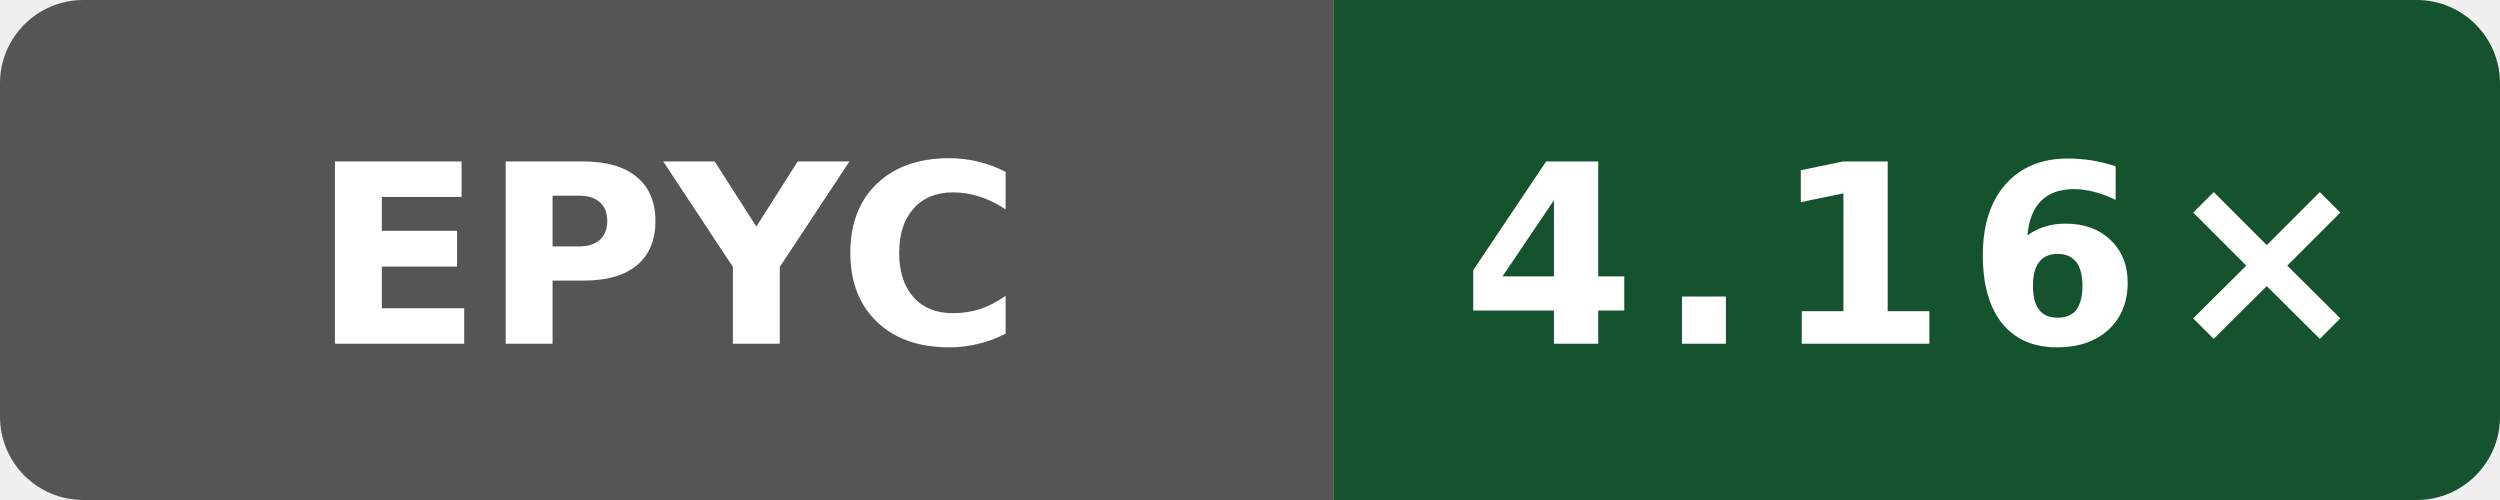
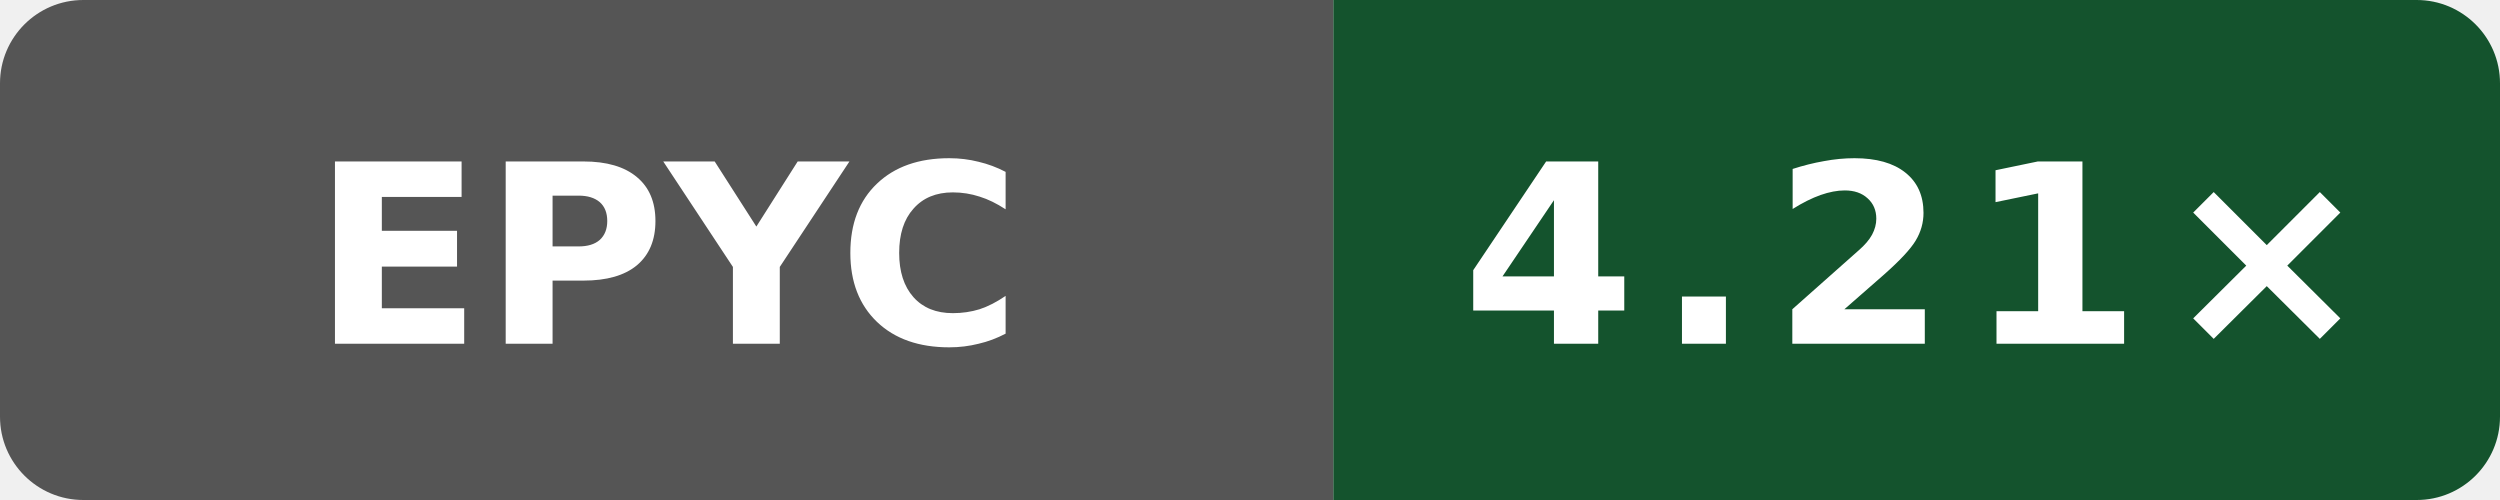
- <svg xmlns="http://www.w3.org/2000/svg" width="120" height="24" viewBox="0 0 120 24" role="img" aria-label="Public O3 compile vs gcc; AMD EPYC 9V45 96-Core Processor; revision f9e97b328c0796c85c317bee205ca89a663490b1: 4.16×">
+ <svg xmlns="http://www.w3.org/2000/svg" width="120" height="24" viewBox="0 0 120 24" role="img" aria-label="Public O3 compile vs gcc; AMD EPYC 9V74 80-Core Processor; revision de44b5cf8e143b4625737955531361b622b74bef: 4.21×">
  <defs>
    <clipPath id="badge">
      <rect width="120" height="24" rx="4" />
    </clipPath>
  </defs>
  <g clip-path="url(#badge)">
    <rect width="64" height="24" fill="#555" />
    <rect x="64" width="56" height="24" fill="#14532d" />
  </g>
  <text x="32" y="16.5" fill="#fff" text-anchor="middle" font-family="Verdana,Geneva,DejaVu Sans,sans-serif" font-size="12" font-weight="700" textLength="31" lengthAdjust="spacingAndGlyphs">EPYC</text>
-   <text x="92" y="16.5" fill="#fff" text-anchor="middle" font-family="Verdana,Geneva,DejaVu Sans,sans-serif" font-size="12" font-weight="700" letter-spacing="1" textLength="39" lengthAdjust="spacingAndGlyphs">4.16×</text>
+   <text x="92" y="16.5" fill="#fff" text-anchor="middle" font-family="Verdana,Geneva,DejaVu Sans,sans-serif" font-size="12" font-weight="700" letter-spacing="1" textLength="39" lengthAdjust="spacingAndGlyphs">4.21×</text>
</svg>
